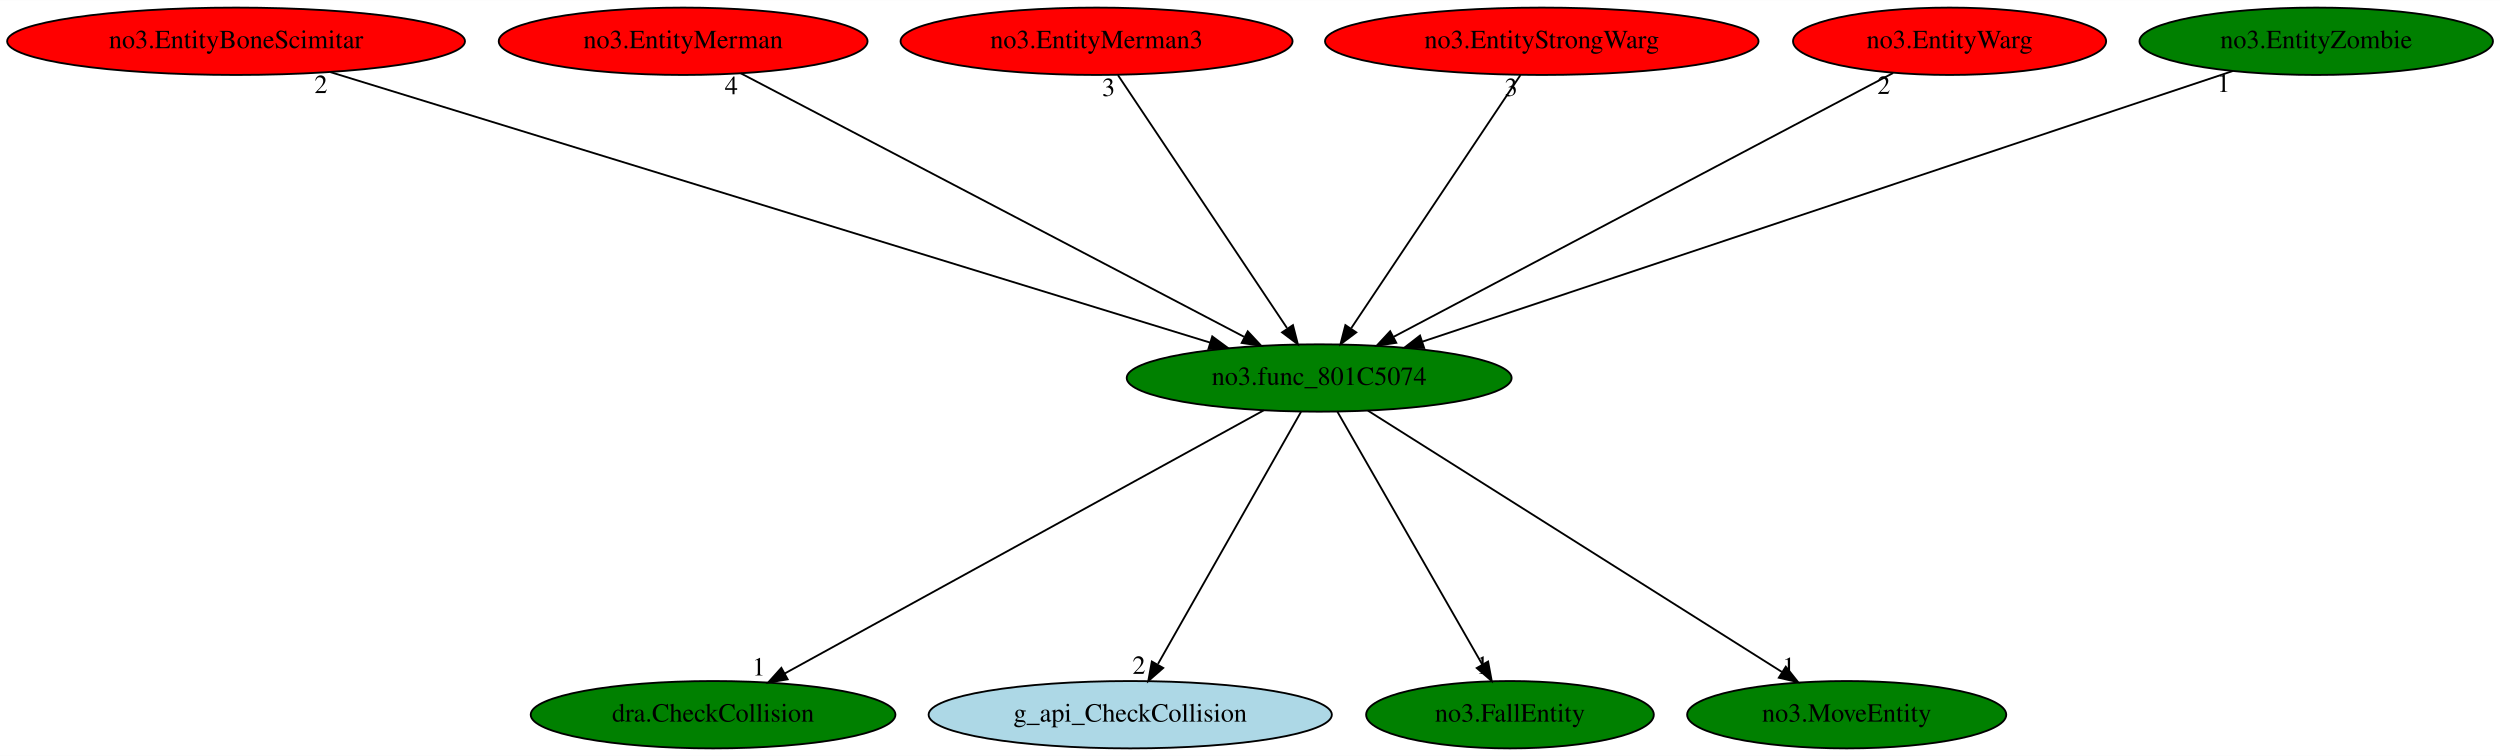
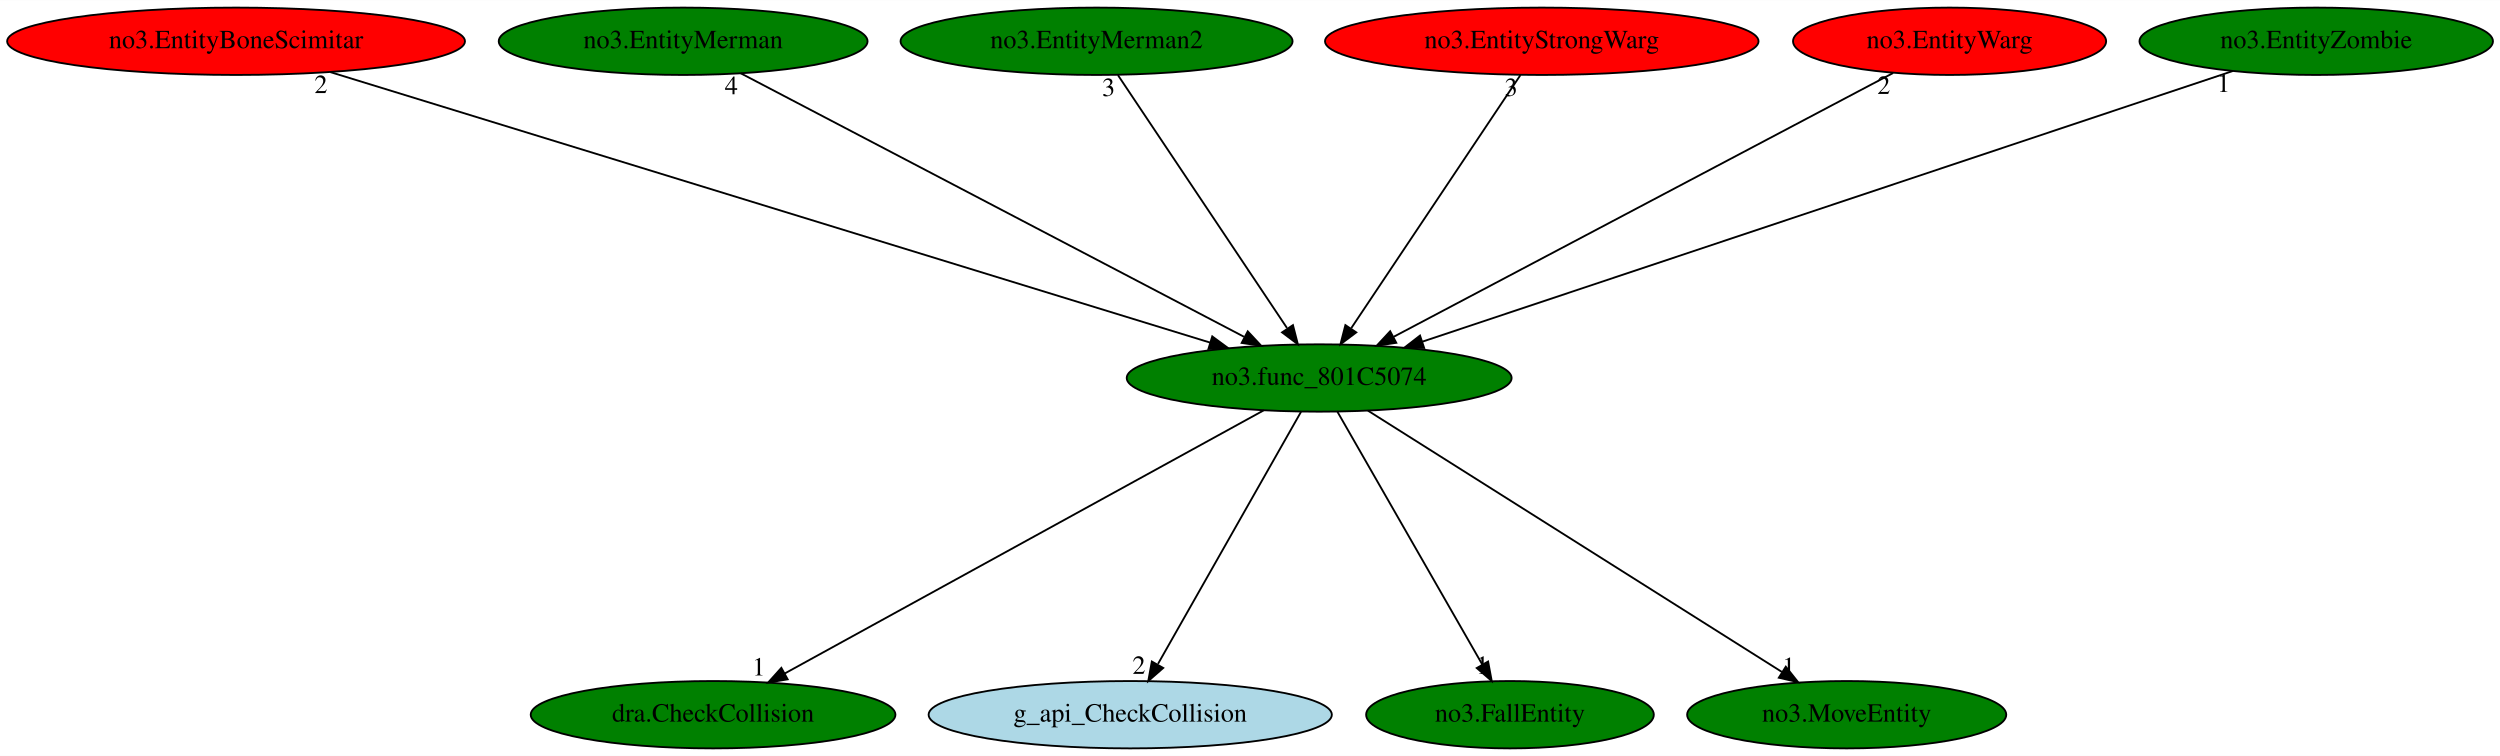
<svg xmlns="http://www.w3.org/2000/svg" xmlns:xlink="http://www.w3.org/1999/xlink" width="1336pt" height="404pt" viewBox="0.00 0.00 1336.43 404.00">
  <g id="graph0" class="graph" transform="scale(1 1) rotate(0) translate(4 400)">
    <polygon fill="white" stroke="transparent" points="-4,4 -4,-400 1332.43,-400 1332.43,4 -4,4" />
    <g id="node1" class="node">
      <ellipse fill="green" stroke="black" cx="701.19" cy="-198" rx="102.88" ry="18" />
      <text text-anchor="middle" x="701.19" y="-194.3" font-family="Times,serif" font-size="14.00">no3.func_801C5074</text>
    </g>
    <g id="node2" class="node">
      <g id="a_node2">
        <a xlink:href="dra.CheckCollision.svg" xlink:title="dra.CheckCollision">
          <ellipse fill="green" stroke="black" cx="377.19" cy="-18" rx="97.48" ry="18" />
          <text text-anchor="middle" x="377.19" y="-14.3" font-family="Times,serif" font-size="14.00">dra.CheckCollision</text>
        </a>
      </g>
    </g>
    <g id="edge1" class="edge">
      <path fill="none" stroke="black" d="M671.58,-180.73C612.64,-148.35 480.73,-75.88 415.38,-39.98" />
      <polygon fill="black" stroke="black" points="417.06,-36.91 406.61,-35.17 413.69,-43.05 417.06,-36.91" />
      <text text-anchor="middle" x="401.61" y="-38.97" font-family="Times,serif" font-size="14.00">1</text>
    </g>
    <g id="node3" class="node">
      <g id="a_node3">
        <a xlink:href="g_api_CheckCollision.svg" xlink:title="g_api_CheckCollision">
          <ellipse fill="lightblue" stroke="black" cx="600.19" cy="-18" rx="107.78" ry="18" />
          <text text-anchor="middle" x="600.19" y="-14.3" font-family="Times,serif" font-size="14.00">g_api_CheckCollision</text>
        </a>
      </g>
    </g>
    <g id="edge2" class="edge">
      <path fill="none" stroke="black" d="M691.5,-179.93C673.78,-148.7 636.03,-82.17 615.04,-45.18" />
      <polygon fill="black" stroke="black" points="617.82,-42.99 609.84,-36.02 611.74,-46.44 617.82,-42.99" />
      <text text-anchor="middle" x="604.84" y="-39.82" font-family="Times,serif" font-size="14.00">2</text>
    </g>
    <g id="node4" class="node">
      <g id="a_node4">
        <a xlink:href="no3.FallEntity.svg" xlink:title="no3.FallEntity">
          <ellipse fill="green" stroke="black" cx="803.19" cy="-18" rx="76.89" ry="18" />
          <text text-anchor="middle" x="803.19" y="-14.3" font-family="Times,serif" font-size="14.00">no3.FallEntity</text>
        </a>
      </g>
    </g>
    <g id="edge3" class="edge">
      <path fill="none" stroke="black" d="M710.97,-179.93C728.94,-148.57 767.32,-81.6 788.46,-44.71" />
      <polygon fill="black" stroke="black" points="791.5,-46.43 793.44,-36.02 785.43,-42.95 791.5,-46.43" />
      <text text-anchor="middle" x="788.44" y="-39.82" font-family="Times,serif" font-size="14.00">1</text>
    </g>
    <g id="node5" class="node">
      <g id="a_node5">
        <a xlink:href="no3.MoveEntity.svg" xlink:title="no3.MoveEntity">
          <ellipse fill="green" stroke="black" cx="983.19" cy="-18" rx="85.29" ry="18" />
          <text text-anchor="middle" x="983.19" y="-14.3" font-family="Times,serif" font-size="14.00">no3.MoveEntity</text>
        </a>
      </g>
    </g>
    <g id="edge4" class="edge">
      <path fill="none" stroke="black" d="M727.21,-180.57C778.21,-148.39 891.28,-77.01 948.54,-40.87" />
      <polygon fill="black" stroke="black" points="950.64,-43.68 957.23,-35.39 946.9,-37.77 950.64,-43.68" />
      <text text-anchor="middle" x="952.23" y="-39.19" font-family="Times,serif" font-size="14.00">1</text>
    </g>
    <g id="node6" class="node">
      <g id="a_node6">
        <a xlink:href="no3.EntityBoneScimitar.svg" xlink:title="no3.EntityBoneScimitar">
          <ellipse fill="red" stroke="black" cx="122.19" cy="-378" rx="122.38" ry="18" />
          <text text-anchor="middle" x="122.19" y="-374.3" font-family="Times,serif" font-size="14.00">no3.EntityBoneScimitar</text>
        </a>
      </g>
    </g>
    <g id="edge5" class="edge">
      <path fill="none" stroke="black" d="M172.56,-361.52C279.63,-328.6 529.33,-251.83 642.99,-216.89" />
      <polygon fill="black" stroke="black" points="644.04,-220.23 652.57,-213.95 641.99,-213.54 644.04,-220.23" />
      <text text-anchor="middle" x="167.56" y="-350.32" font-family="Times,serif" font-size="14.00">2</text>
    </g>
    <g id="node7" class="node">
      <g id="a_node7">
        <a xlink:href="no3.EntityMerman.svg" xlink:title="no3.EntityMerman">
-           <ellipse fill="red" stroke="black" cx="361.19" cy="-378" rx="98.58" ry="18" />
+           <ellipse fill="green" stroke="black" cx="361.19" cy="-378" rx="98.58" ry="18" />
          <text text-anchor="middle" x="361.19" y="-374.3" font-family="Times,serif" font-size="14.00">no3.EntityMerman</text>
        </a>
      </g>
    </g>
    <g id="edge6" class="edge">
      <path fill="none" stroke="black" d="M391.96,-360.89C453.63,-328.6 592.3,-256 661.02,-220.03" />
      <polygon fill="black" stroke="black" points="663.01,-222.94 670.24,-215.2 659.76,-216.74 663.01,-222.94" />
      <text text-anchor="middle" x="386.96" y="-349.69" font-family="Times,serif" font-size="14.00">4</text>
    </g>
    <g id="node8" class="node">
      <g id="a_node8">
-         <a xlink:href="no3.EntityMerman3.svg" xlink:title="no3.EntityMerman3">
-           <ellipse fill="red" stroke="black" cx="582.19" cy="-378" rx="104.78" ry="18" />
-           <text text-anchor="middle" x="582.19" y="-374.3" font-family="Times,serif" font-size="14.00">no3.EntityMerman3</text>
+         <a xlink:href="no3.EntityMerman2.svg" xlink:title="no3.EntityMerman2">
+           <ellipse fill="green" stroke="black" cx="582.19" cy="-378" rx="104.78" ry="18" />
+           <text text-anchor="middle" x="582.19" y="-374.3" font-family="Times,serif" font-size="14.00">no3.EntityMerman2</text>
        </a>
      </g>
    </g>
    <g id="edge7" class="edge">
      <path fill="none" stroke="black" d="M593.6,-359.93C614.57,-328.57 659.34,-261.6 684,-224.71" />
      <polygon fill="black" stroke="black" points="687.17,-226.27 689.81,-216.02 681.35,-222.38 687.17,-226.27" />
      <text text-anchor="middle" x="588.6" y="-348.73" font-family="Times,serif" font-size="14.00">3</text>
    </g>
    <g id="node9" class="node">
      <g id="a_node9">
        <a xlink:href="no3.EntityStrongWarg.svg" xlink:title="no3.EntityStrongWarg">
          <ellipse fill="red" stroke="black" cx="820.19" cy="-378" rx="115.88" ry="18" />
          <text text-anchor="middle" x="820.19" y="-374.3" font-family="Times,serif" font-size="14.00">no3.EntityStrongWarg</text>
        </a>
      </g>
    </g>
    <g id="edge8" class="edge">
      <path fill="none" stroke="black" d="M808.78,-359.93C787.81,-328.57 743.04,-261.6 718.38,-224.71" />
      <polygon fill="black" stroke="black" points="721.03,-222.38 712.56,-216.02 715.21,-226.27 721.03,-222.38" />
      <text text-anchor="middle" x="803.78" y="-348.73" font-family="Times,serif" font-size="14.00">3</text>
    </g>
    <g id="node10" class="node">
      <g id="a_node10">
        <a xlink:href="no3.EntityWarg.svg" xlink:title="no3.EntityWarg">
          <ellipse fill="red" stroke="black" cx="1038.19" cy="-378" rx="83.69" ry="18" />
          <text text-anchor="middle" x="1038.19" y="-374.3" font-family="Times,serif" font-size="14.00">no3.EntityWarg</text>
        </a>
      </g>
    </g>
    <g id="edge9" class="edge">
      <path fill="none" stroke="black" d="M1007.99,-361.05C947.04,-328.85 809.34,-256.13 741.09,-220.07" />
      <polygon fill="black" stroke="black" points="742.41,-216.81 731.93,-215.24 739.14,-223 742.41,-216.81" />
      <text text-anchor="middle" x="1002.99" y="-349.85" font-family="Times,serif" font-size="14.00">2</text>
    </g>
    <g id="node11" class="node">
      <g id="a_node11">
        <a xlink:href="no3.EntityZombie.svg" xlink:title="no3.EntityZombie">
          <ellipse fill="green" stroke="black" cx="1234.19" cy="-378" rx="94.48" ry="18" />
          <text text-anchor="middle" x="1234.19" y="-374.3" font-family="Times,serif" font-size="14.00">no3.EntityZombie</text>
        </a>
      </g>
    </g>
    <g id="edge10" class="edge">
      <path fill="none" stroke="black" d="M1189.66,-362.13C1092.61,-329.72 862.25,-252.79 756.27,-217.4" />
      <polygon fill="black" stroke="black" points="757.31,-214.05 746.72,-214.21 755.1,-220.69 757.31,-214.05" />
      <text text-anchor="middle" x="1184.66" y="-350.93" font-family="Times,serif" font-size="14.00">1</text>
    </g>
  </g>
</svg>
